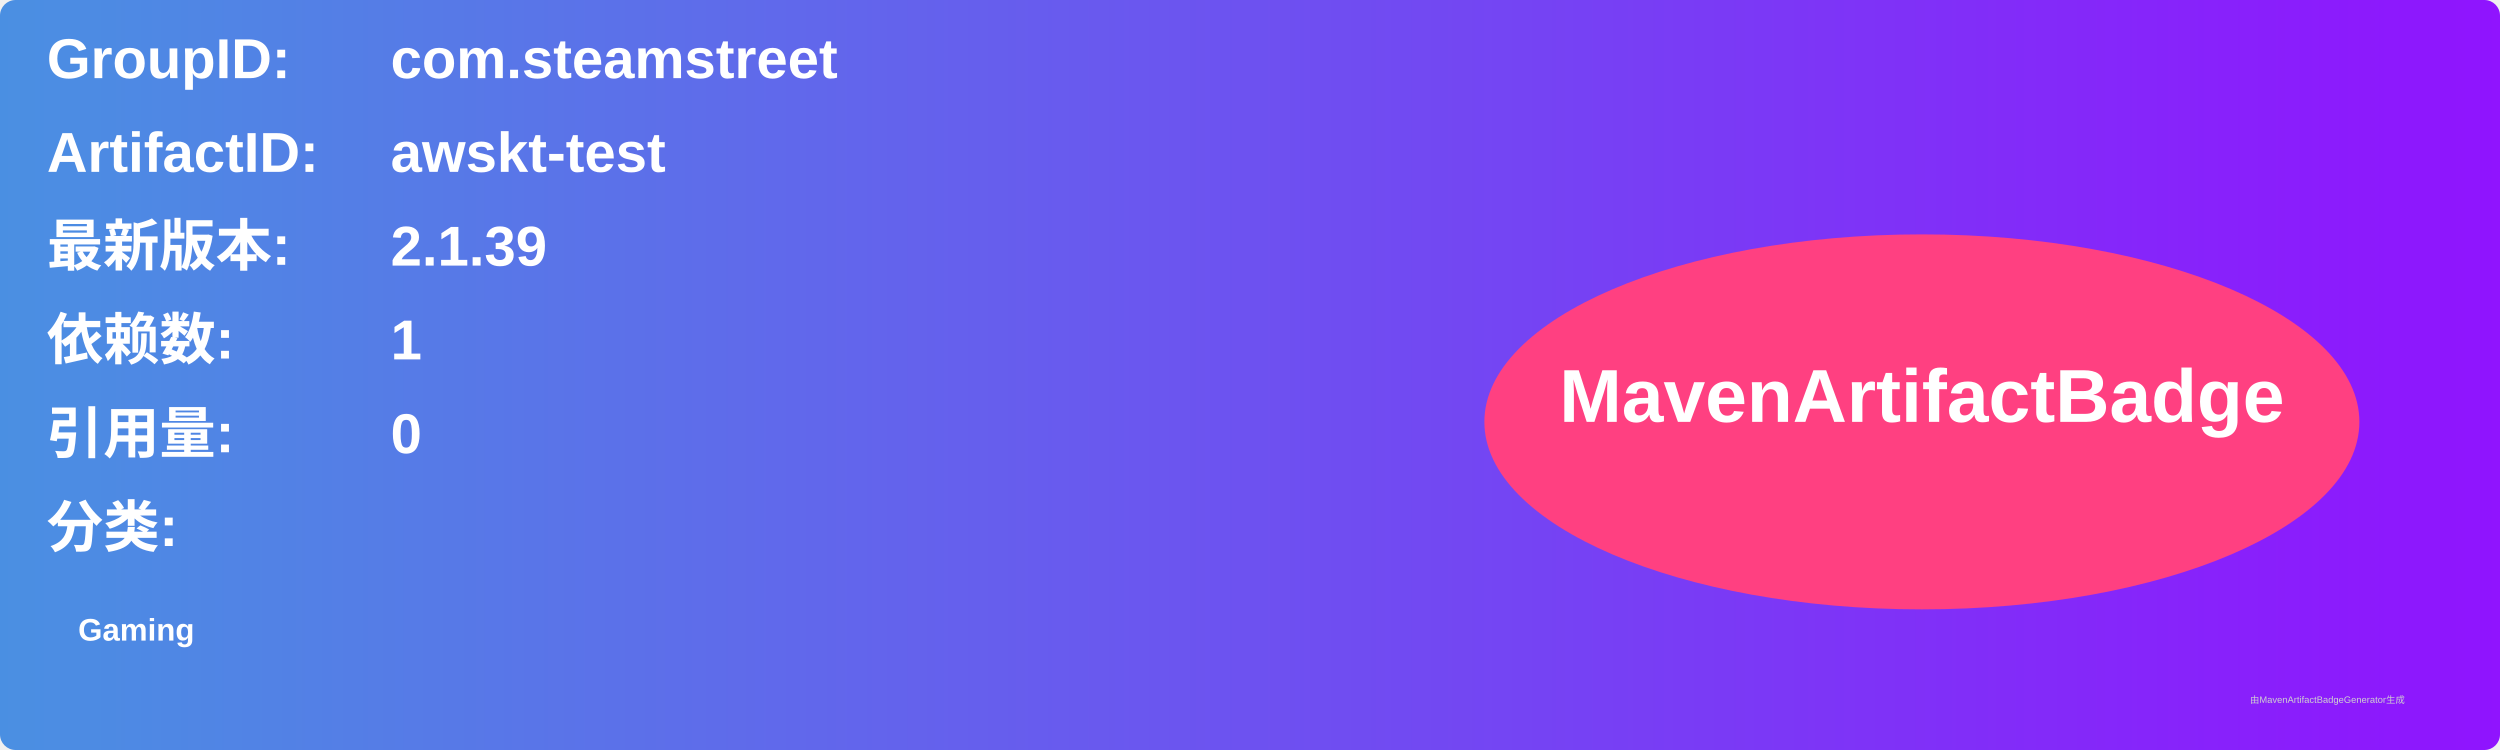
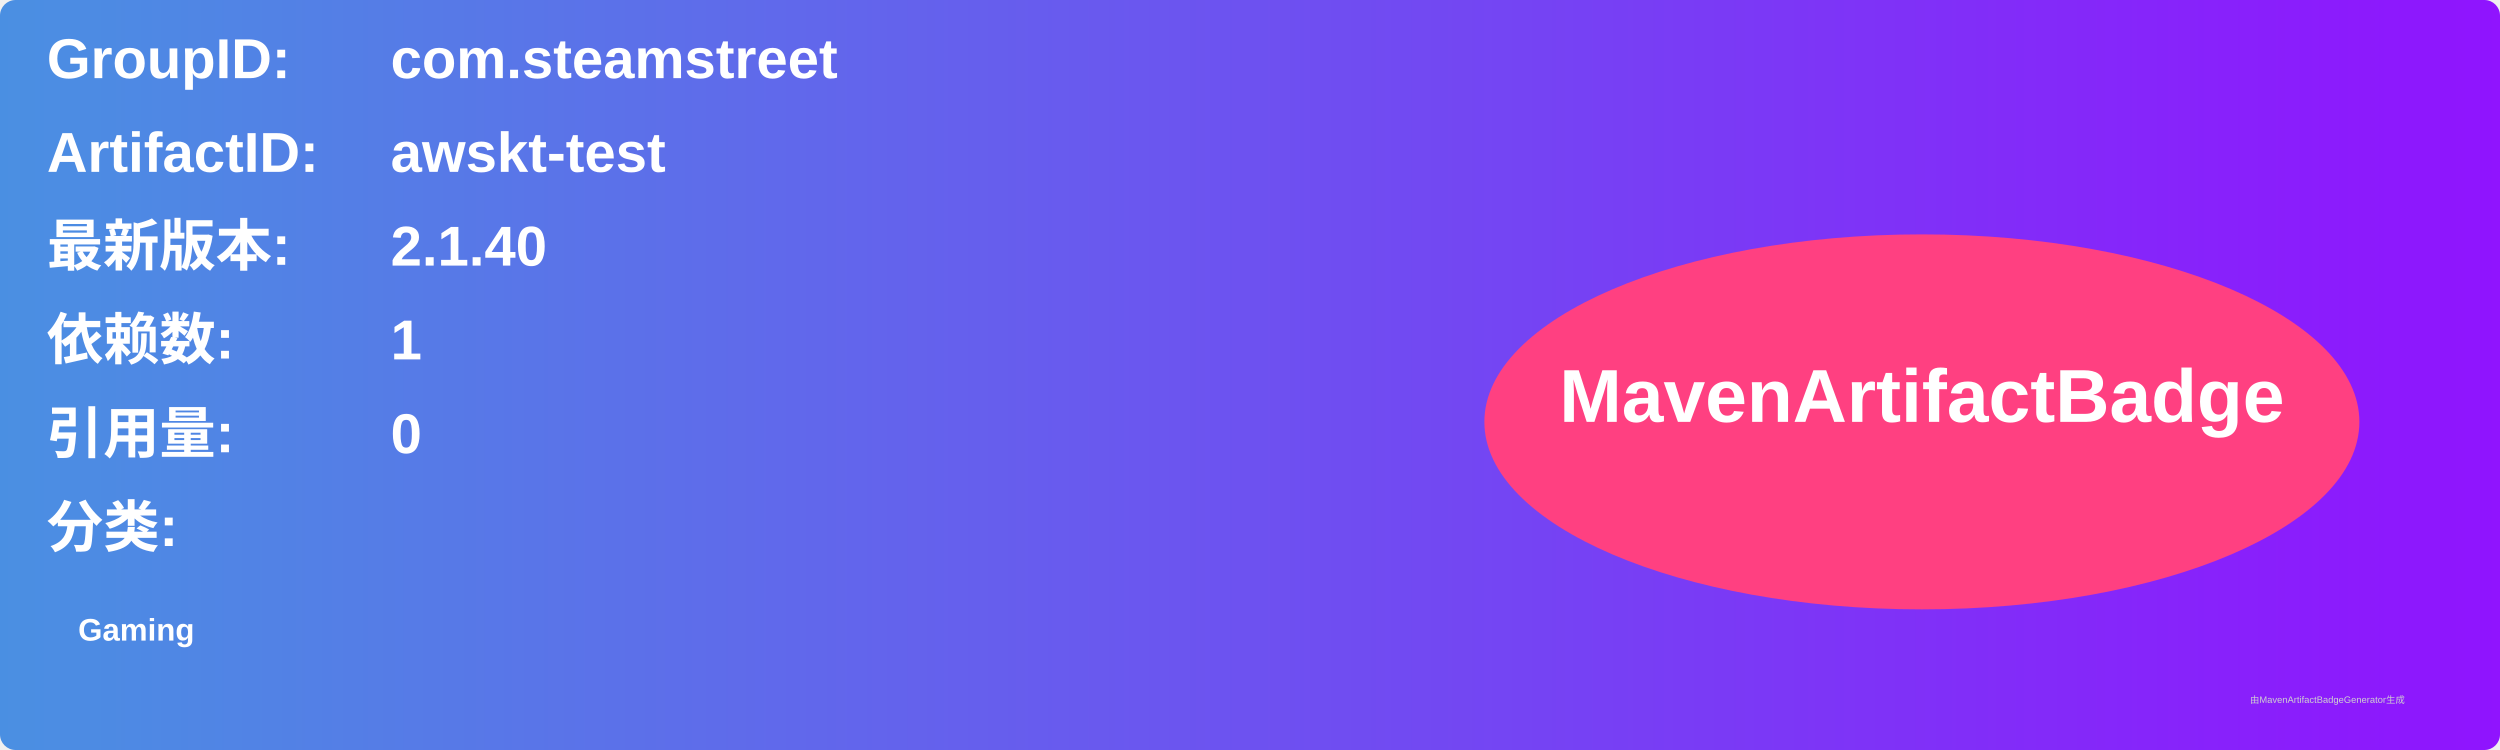
<svg xmlns="http://www.w3.org/2000/svg" width="800" height="240" viewBox="0 0 800 240">
  <linearGradient id="grad" x1="0%" y1="0%" x2="100%" y2="0%">
    <stop offset="0%" stop-color="#4a90e2" />
    <stop offset="100%" stop-color="#9013fe" />
  </linearGradient>
  <rect width="100%" height="100%" rx="5" ry="5" fill="url(#grad)" />
  <g transform="translate(15, 15)">
    <text x="0" y="10" font-family="Arial" font-size="18" fill="white" font-weight="bold" width="260">GroupID:</text>
    <text x="110" y="10" font-family="Arial" font-size="18" fill="white" font-weight="bold" width="460">com.steamstreet</text>
    <text x="0" y="40" font-family="Arial" font-size="18" fill="white" font-weight="bold" width="260">ArtifactID:</text>
    <text x="110" y="40" font-family="Arial" font-size="18" fill="white" font-weight="bold" width="460">awskt-test</text>
    <text x="0" y="70" font-family="Arial" font-size="18" fill="white" font-weight="bold">最新版本:</text>
    <text x="110" y="70" font-family="Arial" font-size="18" fill="white" font-weight="bold">
-       <tspan font-weight="bold">2.1.39</tspan>
+       <tspan font-weight="bold">2.1.40</tspan>
    </text>
    <text x="0" y="100" font-family="Arial" font-size="18" fill="white" font-weight="bold">依赖数: </text>
    <text x="110" y="100" font-family="Arial" font-size="18" fill="white">
      <tspan font-weight="bold">1</tspan>
    </text>
    <text x="0" y="130" font-family="Arial" font-size="18" fill="white" font-weight="bold">引用量: </text>
    <text x="110" y="130" font-family="Arial" font-size="18" fill="white">
      <tspan font-weight="bold">0</tspan>
    </text>
    <text x="0" y="160" font-family="Arial" font-size="18" fill="white" font-weight="bold">分类:</text>
    <text x="10" y="190" font-family="Arial" font-size="10" fill="white">
      <tspan font-weight="bold">Gaming</tspan>
    </text>
    <ellipse cx="600" cy="120" rx="140" ry="60" fill="#ff4081" />
    <text x="600" y="120" text-anchor="middle" font-family="Arial" font-size="24" fill="white" font-weight="bold">MavenArtifactBadge</text>
  </g>
  <text x="720" y="225" font-family="Arial" font-size="3" fill="#d0d0d0">由MavenArtifactBadgeGenerator生成</text>
</svg>
